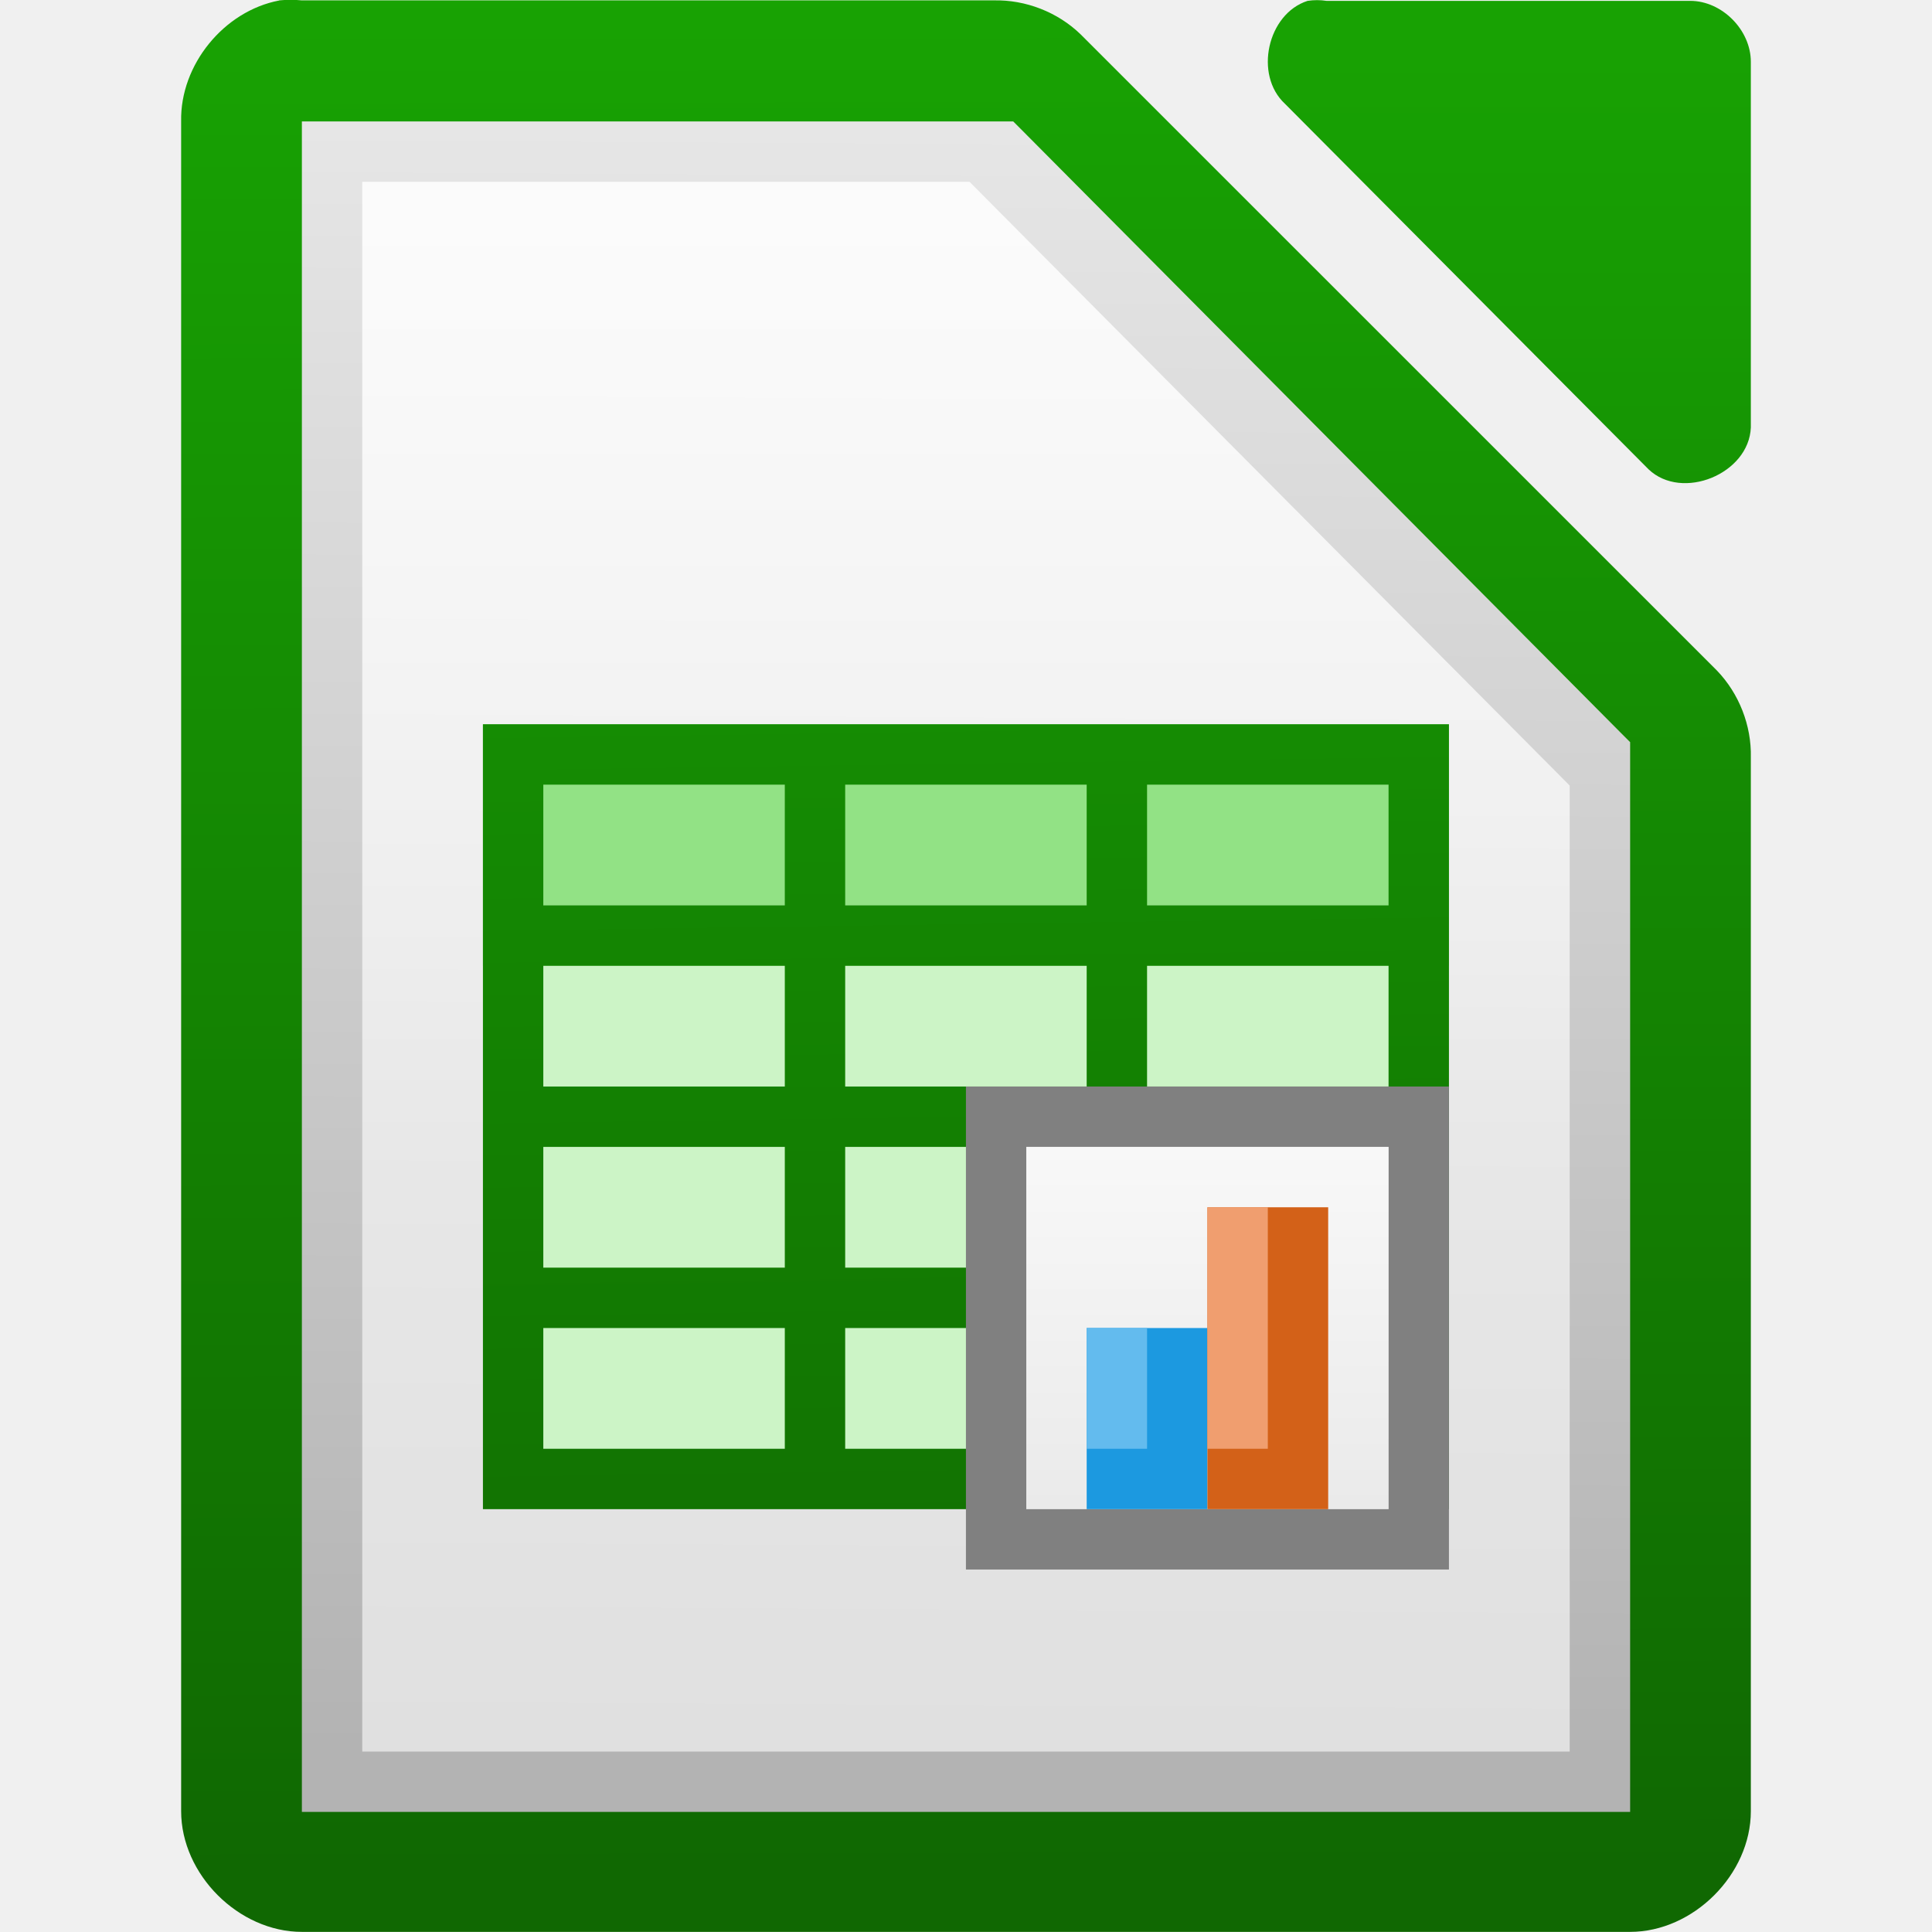
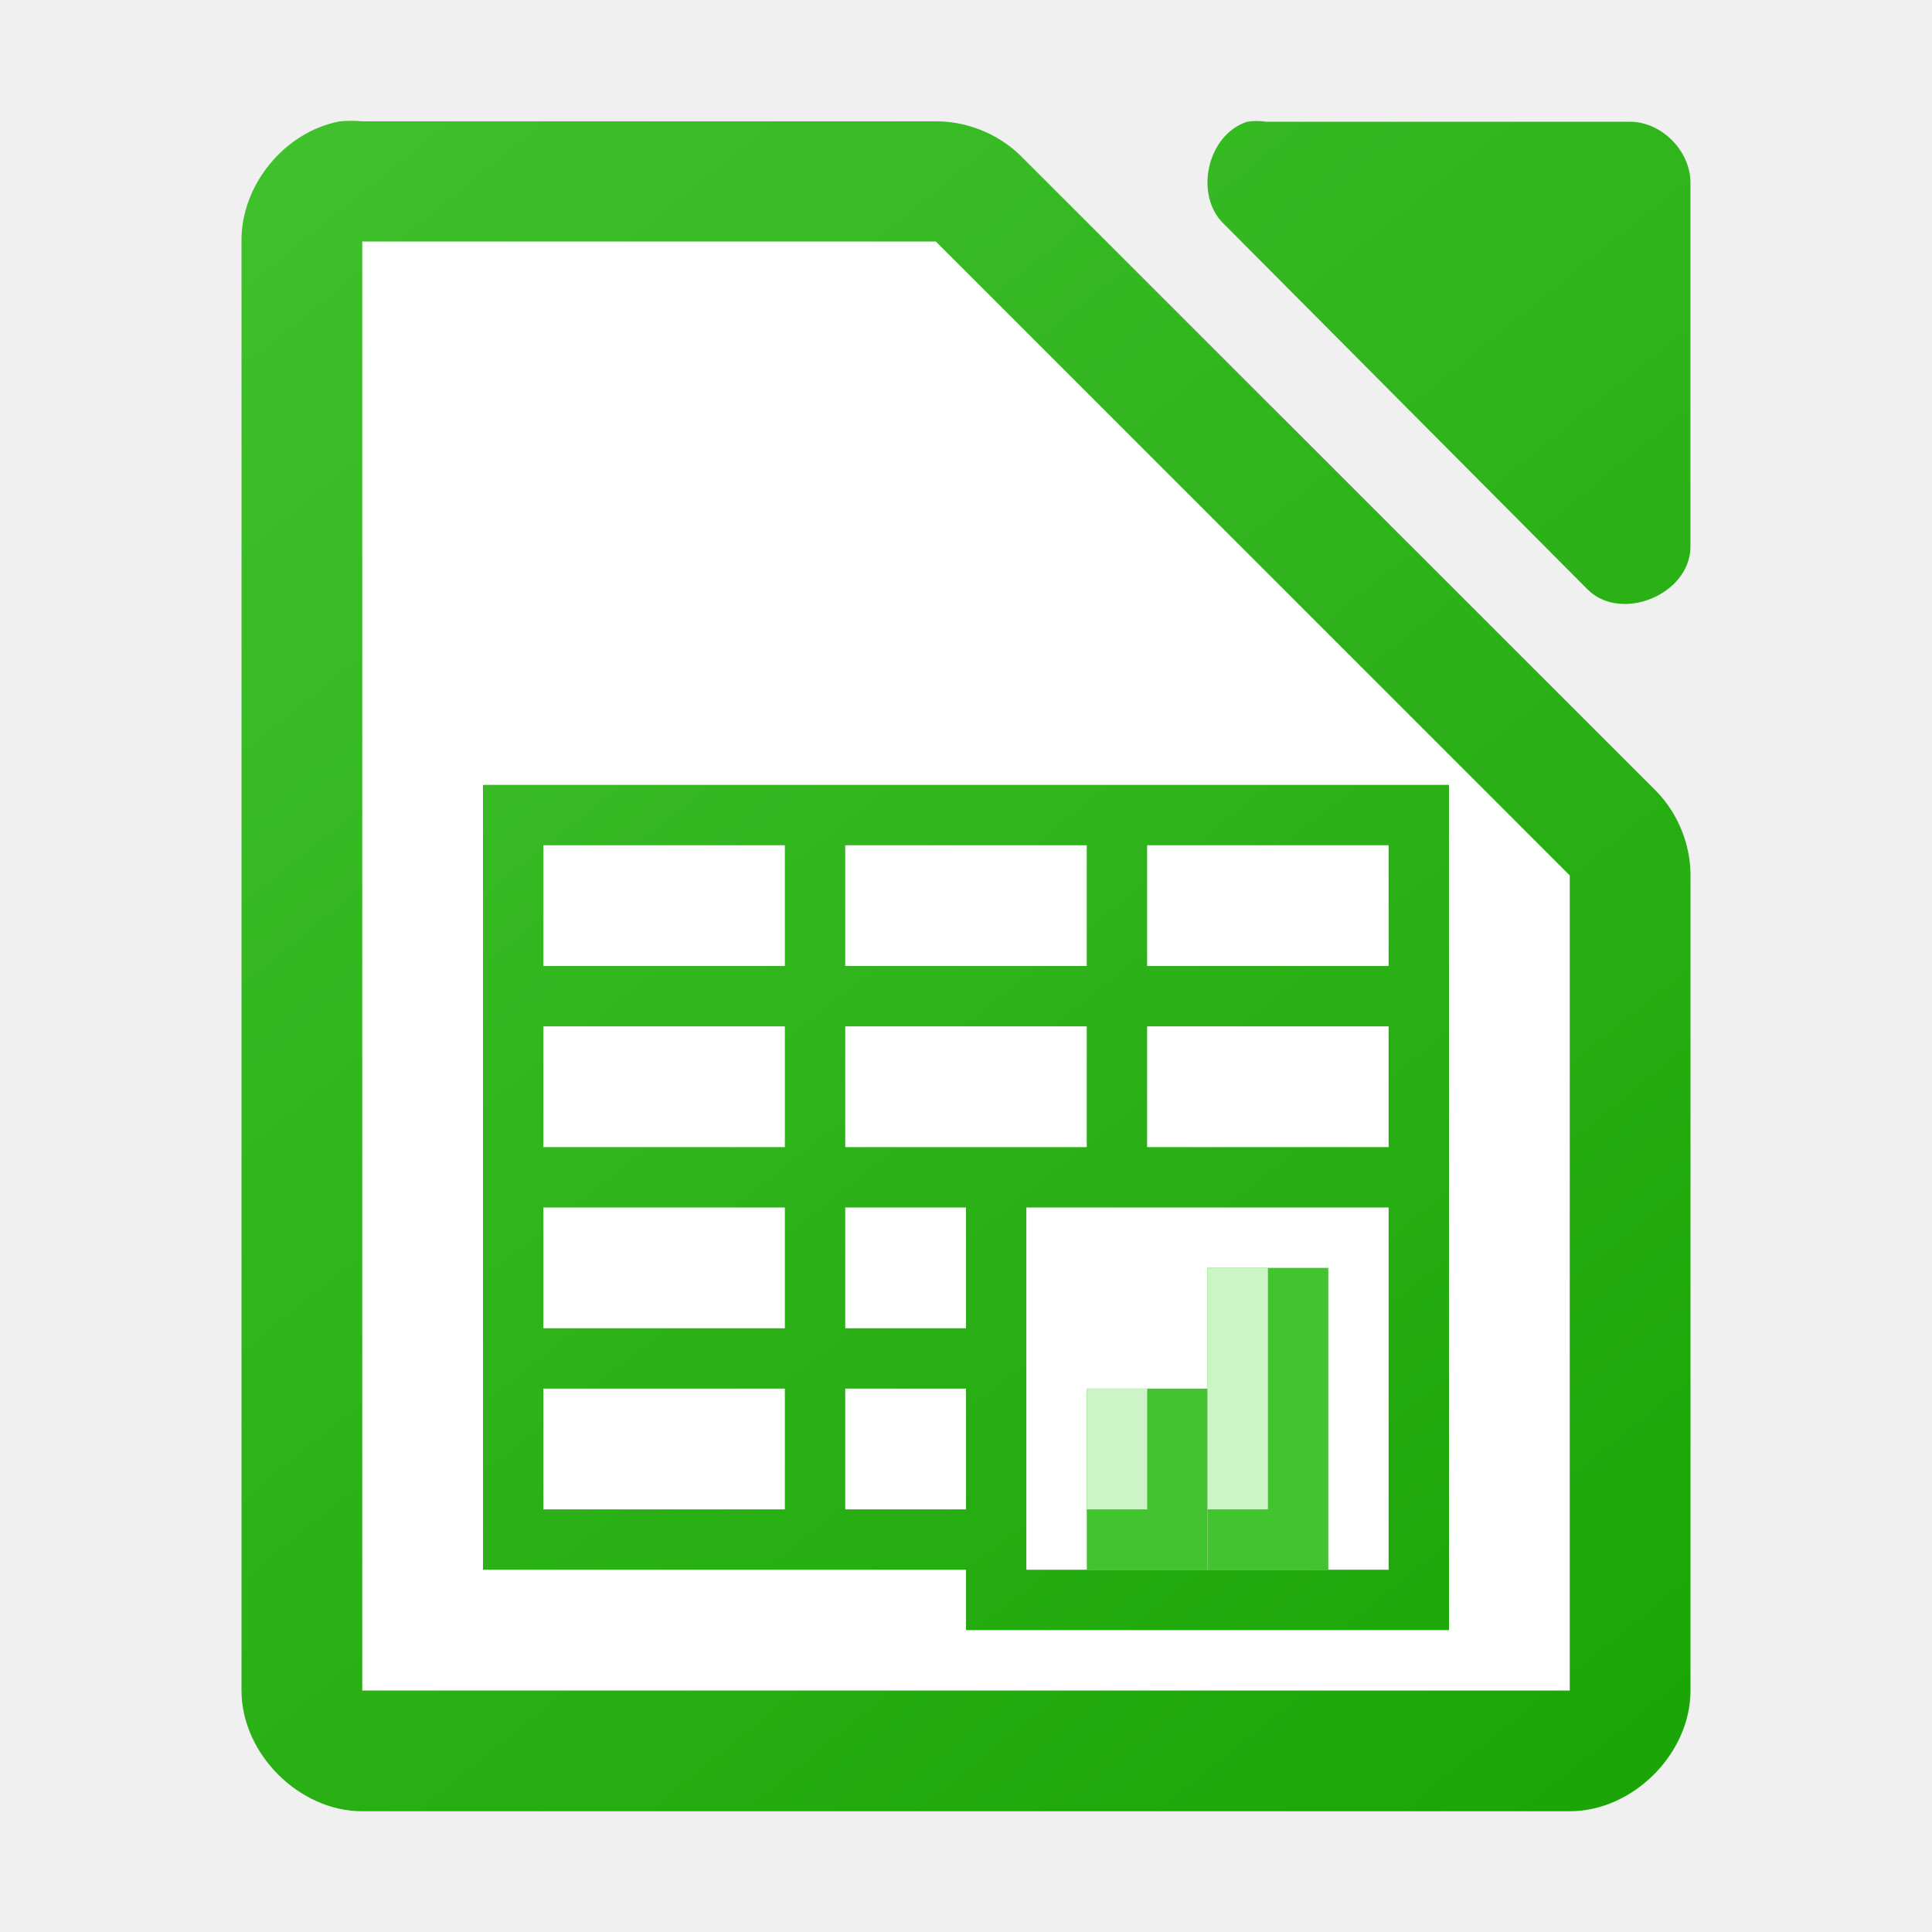
<svg xmlns="http://www.w3.org/2000/svg" xmlns:xlink="http://www.w3.org/1999/xlink" viewBox="0 0 32 32">
-   <linearGradient id="a" gradientUnits="userSpaceOnUse" x1="110.969" x2="110.969" y1="976.3" y2="992.375">
-     <stop offset="0" stop-color="#0369a3" />
-     <stop offset="1" stop-color="#023f62" />
+   <linearGradient id="a" gradientUnits="userSpaceOnUse" x1="163" x2="141" xlink:href="#b" y1="126" y2="98" />
+   <linearGradient id="b">
+     <stop offset="0" stop-color="#18a303" />
+     <stop offset="1" stop-color="#43c330" />
  </linearGradient>
-   <linearGradient id="b" gradientTransform="matrix(1 0 0 1.00011 0 -.10551)" gradientUnits="userSpaceOnUse" x1="110.969" x2="111" xlink:href="#c" y1="976.3" y2="991.875" />
-   <linearGradient id="c">
-     <stop offset="0" stop-color="#18a303" />
-     <stop offset="1" stop-color="#106802" />
-   </linearGradient>
-   <linearGradient id="d" gradientTransform="matrix(1.00399 0 0 1.00959 -1.49914 -9.36636)" gradientUnits="userSpaceOnUse" x1="110.969" x2="110.969" xlink:href="#c" y1="976.3" y2="992.375" />
-   <linearGradient id="e" gradientTransform="matrix(1.99475 0 0 2.0031 -116.141 -1269.6)" gradientUnits="userSpaceOnUse" x1="294.343" x2="294.418" y1="256.581" y2="243.139">
-     <stop offset="0" stop-color="#b3b3b3" />
-     <stop offset="1" stop-color="#e6e6e6" />
-   </linearGradient>
-   <linearGradient id="f" gradientUnits="userSpaceOnUse" x1="470.062" x2="470.062" xlink:href="#g" y1="-765.461" y2="-781.623" />
-   <linearGradient id="g">
-     <stop offset="0" stop-color="#fff" stop-opacity=".588" />
-     <stop offset="1" stop-color="#fff" stop-opacity=".863" />
-   </linearGradient>
-   <linearGradient id="h" gradientUnits="userSpaceOnUse" x1="469.202" x2="469.644" xlink:href="#c" y1="-784.871" y2="-753.493" />
-   <linearGradient id="i" gradientTransform="matrix(1 0 0 1.2 0 151.925)" gradientUnits="userSpaceOnUse" x1="481" x2="481" xlink:href="#g" y1="-759.638" y2="-764.638" />
-   <g transform="translate(-463.9999 784.6342)">
-     <g fill="url(#a)" transform="matrix(1.99993 0 0 1.99923 245.008 -2736.62)">
-       <path d="m111.812 976.373c-.458.087-.821.533-.812 1v14.001c0.0.524.476 1 1 1h11c.524-0.0 1-.476 1-1v-8.731c.006-.264-.098-.529-.281-.719l-5.27-5.271c-.19-.184-.455-.287-.719-.281h-5.73c-.062-.006-.125-.006-.188 0z" fill="url(#b)" />
-       <path d="m120.329 976.376c-.333.107-.445.613-.188.852l3.012 3.029c.278.265.832.038.847-.347v-3.029c-0-.264-.239-.505-.502-.505h-3.012c-.052-.008-.105-.008-.157 0z" fill="url(#d)" />
-     </g>
-     <path d="m469-782.623v.5 27 .5h.5 21.0.5v-.5-17-.219l-.156-.156-9.937-10-.125-.125h-.219-11.062z" fill="url(#e)" />
-     <path d="m470-781.623h10.058l9.941 10v16h-19.999z" fill="url(#f)" />
-     <g transform="translate(-.00121 .00001)">
-       <path d="m472-772.638h16v13h-16z" fill="#ccf4c6" />
-       <path d="m472-772.638h16v4h-16z" fill="#92e285" />
-       <path d="m472-772.638v1 2 1 2 1 2 1 2 1h16v-1-11-1h-1-4-1-4-1-4zm1 1h4v2h-4zm5 0h4v2h-4zm5 0h4v2h-4zm-10 3h4v2h-4zm5 0h4v2h-4zm5 0h4v2h-4zm-10 3h4v2h-4zm5 0h4v2h-4zm5 0h4v2h-4zm-10 3h4v2h-4zm5 0h4v2h-4zm5 0h4v2h-4z" fill="url(#h)" />
-       <path d="m480-766.638h8v8h-8z" fill="#808080" />
-       <path d="m481-765.638h6v6h-6z" fill="#ccc" />
-       <path d="m481-765.638h6v6h-6z" fill="url(#i)" />
-       <path d="m482-762.638h2v3h-2z" fill="#1c99e0" />
-       <path d="m484-764.638h2v5h-2z" fill="#d36118" />
-       <path d="m482-762.638h1v2h-1z" fill="#63bbee" />
-       <path d="m484-764.638h1v4h-1z" fill="#f09e6f" />
-     </g>
+   <linearGradient id="c" gradientTransform="matrix(1.99993 0 0 1.99945 -219.9916 -1952.197)" gradientUnits="userSpaceOnUse" x1="124" x2="111" xlink:href="#b" y1="992.371" y2="976.367" />
+   <path d="m5.625 2.01c-.917.175-1.641 1.065-1.625 1.998v23.992c0 1.047.953 2 2 2h20c1.047-0 2-.953 2-2v-13.455c.012-.528-.195-1.056-.562-1.436l-10.541-10.537c-.38-.367-.909-.575-1.438-.562h-9.459c-.125-.012-.25-.012-.375 0zm15.033.006c-.666.213-.89 1.227-.377 1.703l6.025 6.055c.556.53 1.664.077 1.693-.693v-6.055c-0-.528-.478-1.01-1.004-1.01h-6.023c-.104-.016-.211-.016-.314 0z" fill="url(#c)" />
+   <path d="m6 4v24h20v-13.5l-10.5-10.5z" fill="#fff" />
+   <g transform="translate(-135.9981 -94.99604)">
+     <path d="m143.998 107.996v1 2 1 2 1 2 1 2 1h8v1h8v-1-7-5-1h-1-4-1-4-1-4zm1 1h4v2h-4zm5 0h4v2h-4zm5 0h4v2h-4zm-10 3h4v2h-4zm5 0h4v2h-2-2zm5 0h4v2h-4zm-10 3h4v2h-4zm5 0h2v2h-2zm3 0h1 5v5 1h-6v-1-2-1zm-8 3h4v2h-4zm5 0h2v2h-2z" fill="url(#a)" />
+     <path d="m153.999 117.996h2v3h-2z" fill="#43c330" />
+     <path d="m155.999 115.996h2v5h-2z" fill="#43c330" />
+     <path d="m153.999 117.996h1v2h-1z" fill="#ccf4c6" />
+     <path d="m155.999 115.996h1v4h-1z" fill="#ccf4c6" />
  </g>
</svg>
